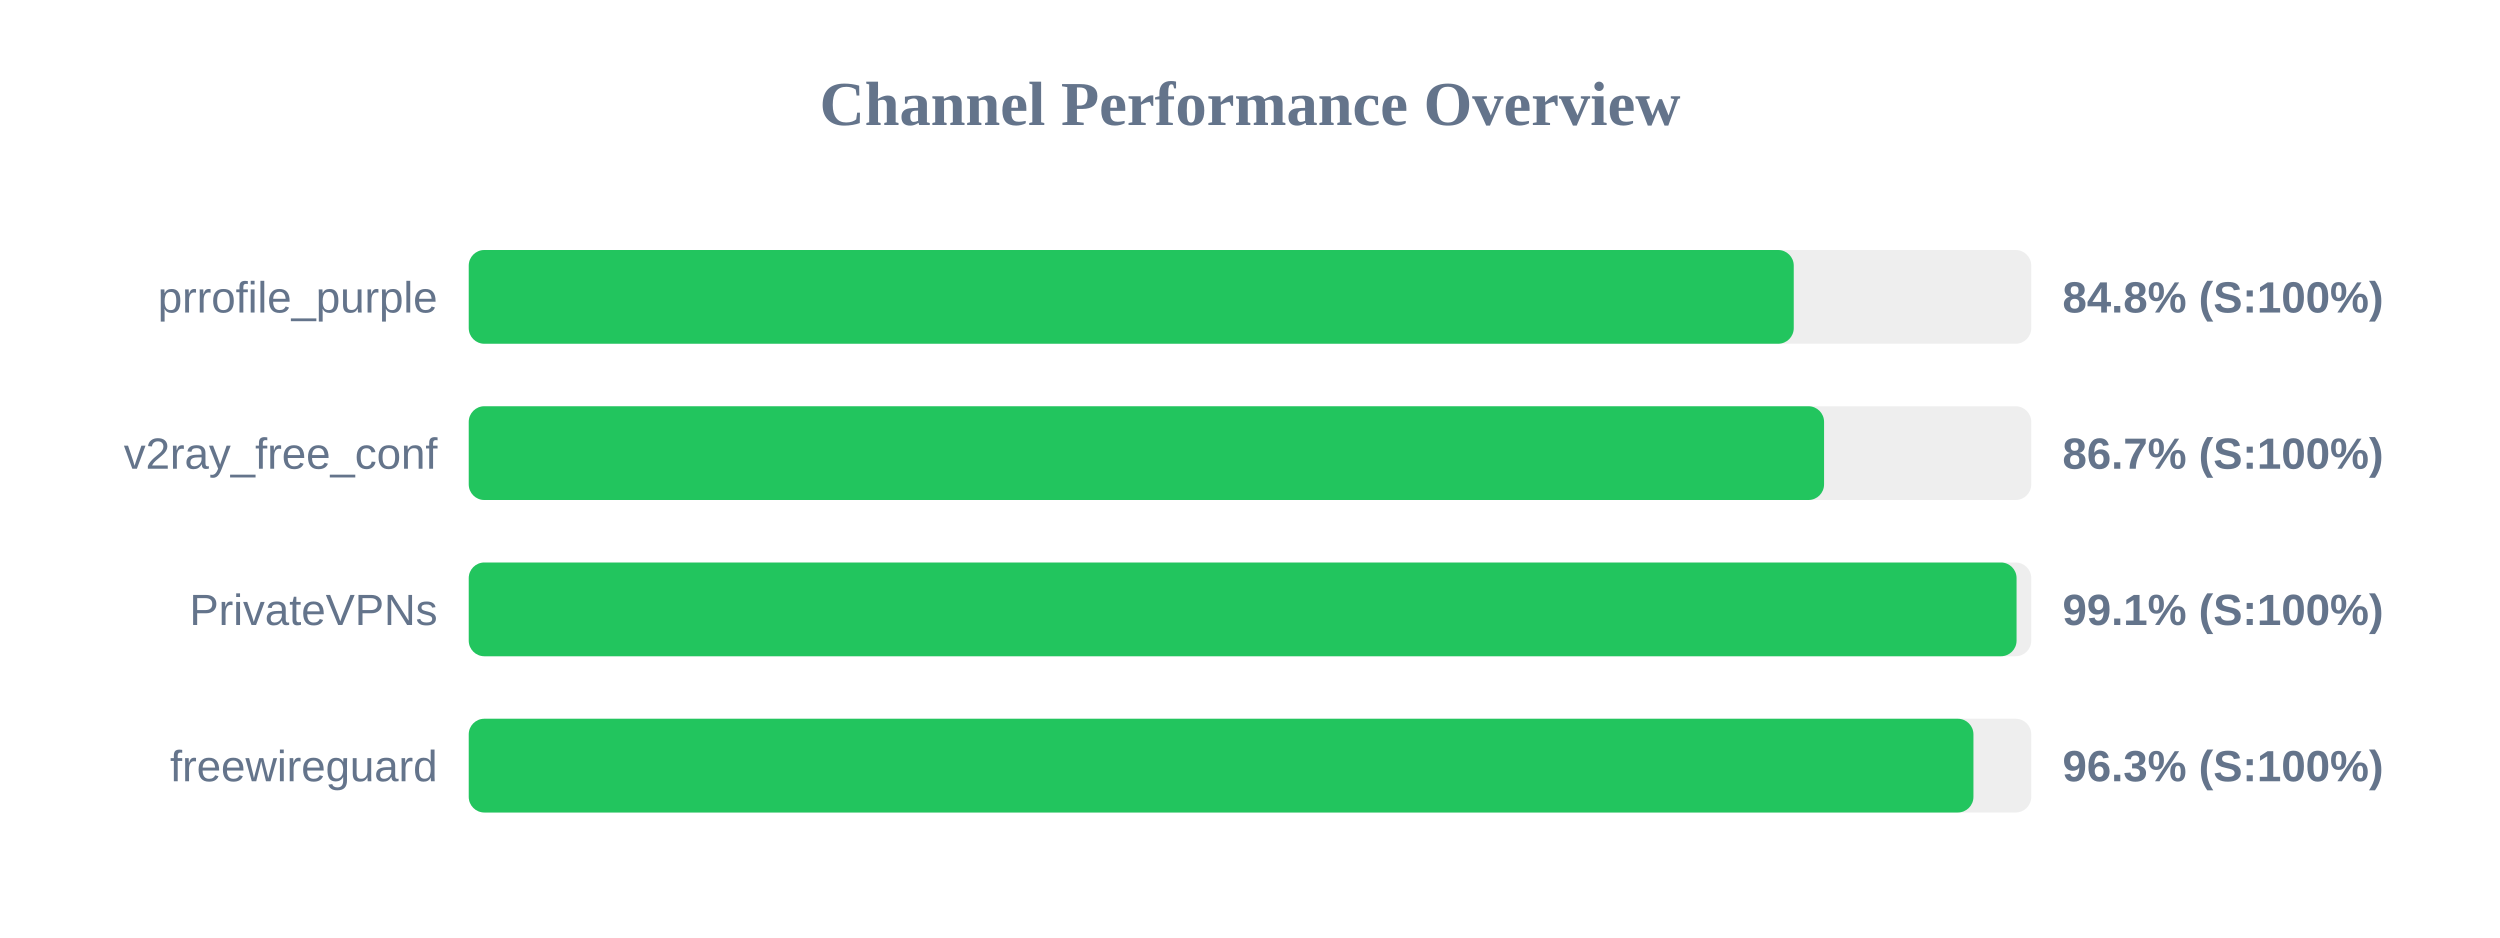
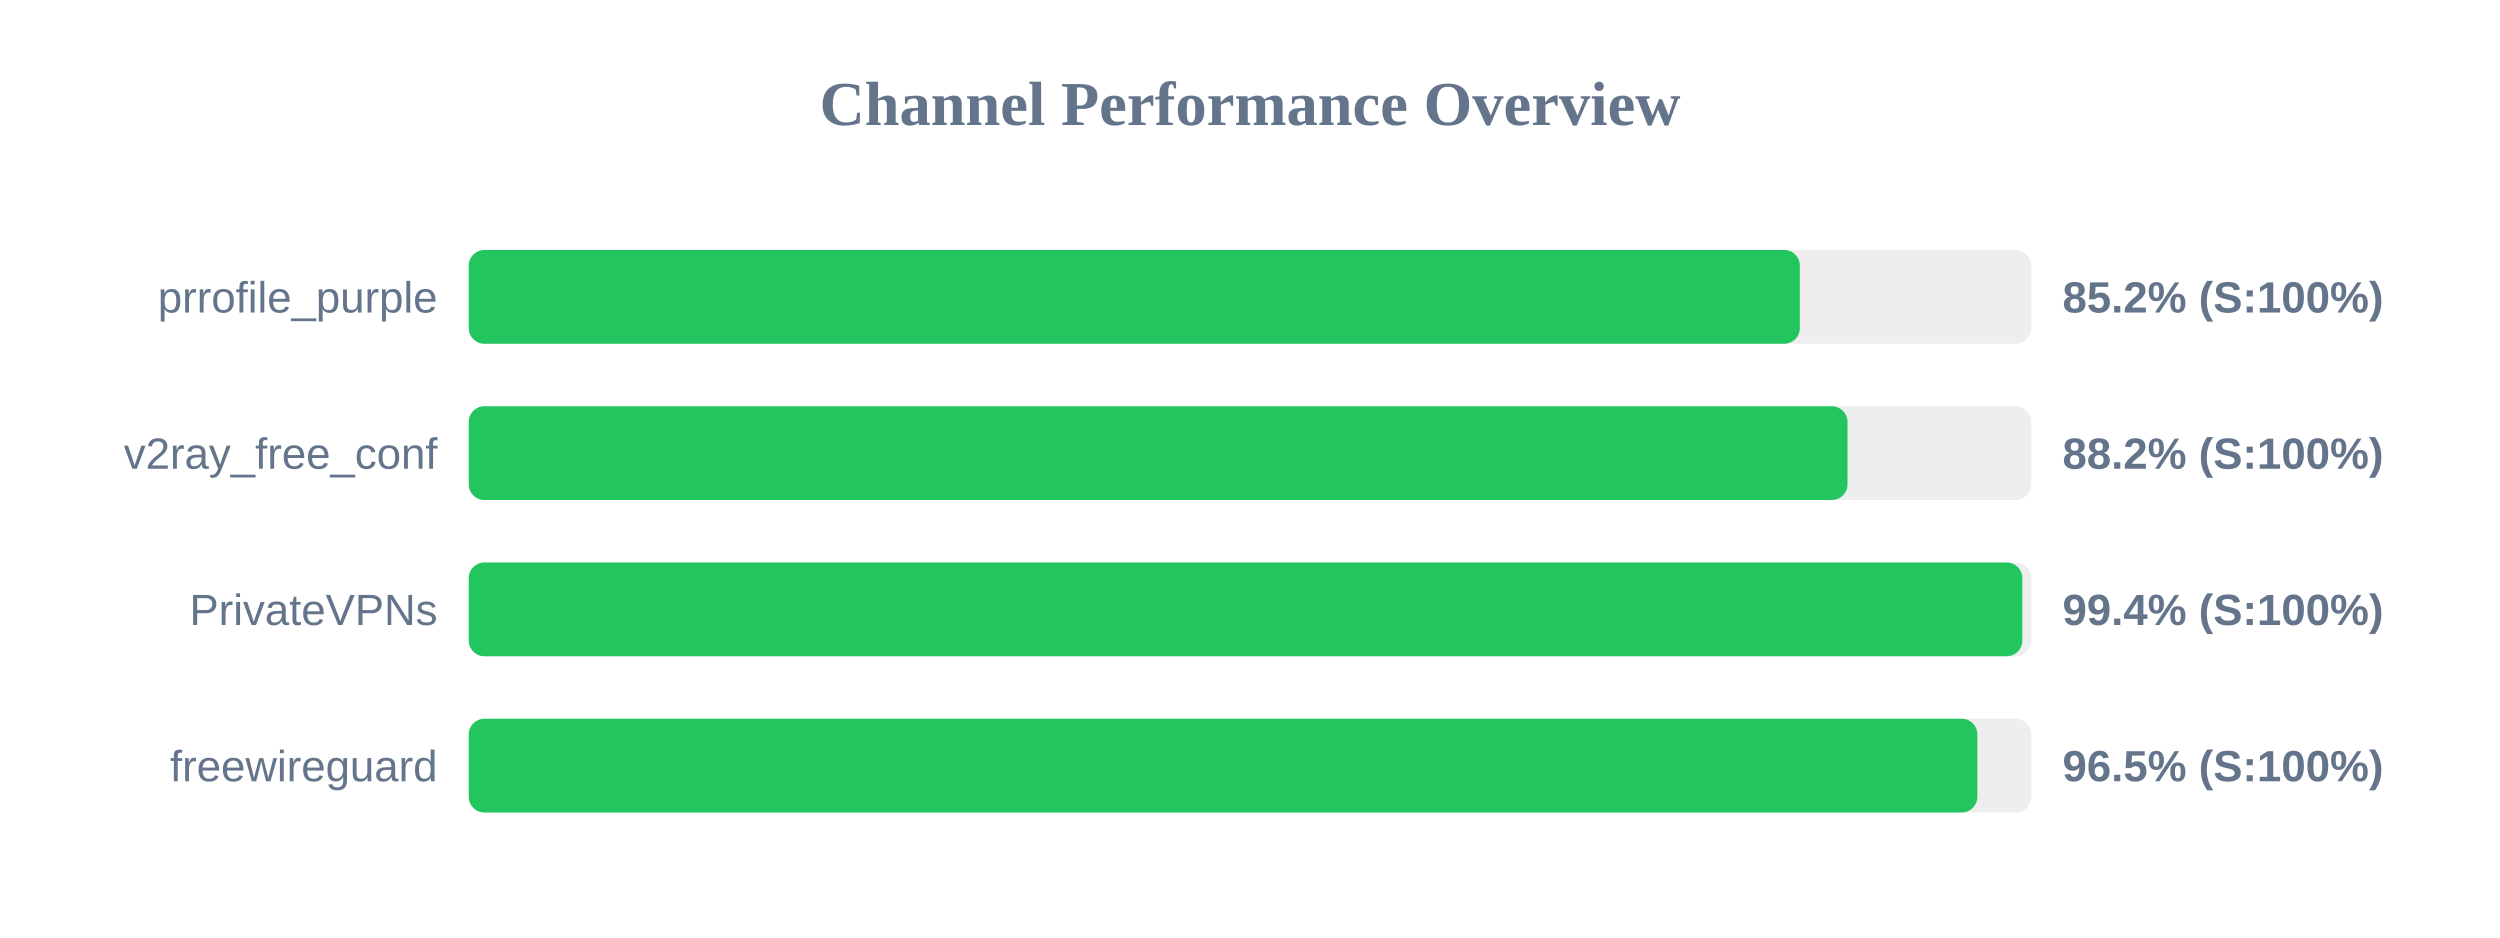
<svg xmlns="http://www.w3.org/2000/svg" width="800" height="300" version="1.1">
  <style>
        .row { font: 14px Arial; fill: #64748b; }
        .score { font: bold 14px Arial; fill: #64748b; }
    </style>
  <text x="400" y="40" text-anchor="middle" font-size="20px" font-weight="bold" fill="#64748b">Channel Performance Overview</text>
  <rect x="150" y="80" width="500" height="30" fill="#eee" rx="5" />
-   <rect x="150" y="80" width="424.0" height="30" fill="#22c55e" rx="5" />
+   <rect x="150" y="80" width="425.95" height="30" fill="#22c55e" rx="5" />
  <text x="140" y="100" text-anchor="end" class="row">prrofile_purple</text>
-   <text x="660" y="100" text-anchor="start" class="score">84.8% (S:100%)</text>
+   <text x="660" y="100" text-anchor="start" class="score">85.2% (S:100%)</text>
  <rect x="150" y="130" width="500" height="30" fill="#eee" rx="5" />
-   <rect x="150" y="130" width="433.7" height="30" fill="#22c55e" rx="5" />
+   <rect x="150" y="130" width="441.2" height="30" fill="#22c55e" rx="5" />
  <text x="140" y="150" text-anchor="end" class="row">v2ray_free_conf</text>
-   <text x="660" y="150" text-anchor="start" class="score">86.7% (S:100%)</text>
+   <text x="660" y="150" text-anchor="start" class="score">88.2% (S:100%)</text>
  <rect x="150" y="180" width="500" height="30" fill="#eee" rx="5" />
-   <rect x="150" y="180" width="495.3" height="30" fill="#22c55e" rx="5" />
+   <rect x="150" y="180" width="497.15" height="30" fill="#22c55e" rx="5" />
  <text x="140" y="200" text-anchor="end" class="row">PrivateVPNs</text>
-   <text x="660" y="200" text-anchor="start" class="score">99.1% (S:100%)</text>
+   <text x="660" y="200" text-anchor="start" class="score">99.4% (S:100%)</text>
  <rect x="150" y="230" width="500" height="30" fill="#eee" rx="5" />
-   <rect x="150" y="230" width="481.5" height="30" fill="#22c55e" rx="5" />
+   <rect x="150" y="230" width="482.75" height="30" fill="#22c55e" rx="5" />
  <text x="140" y="250" text-anchor="end" class="row">freewireguard</text>
-   <text x="660" y="250" text-anchor="start" class="score">96.3% (S:100%)</text>
+   <text x="660" y="250" text-anchor="start" class="score">96.5% (S:100%)</text>
</svg>
